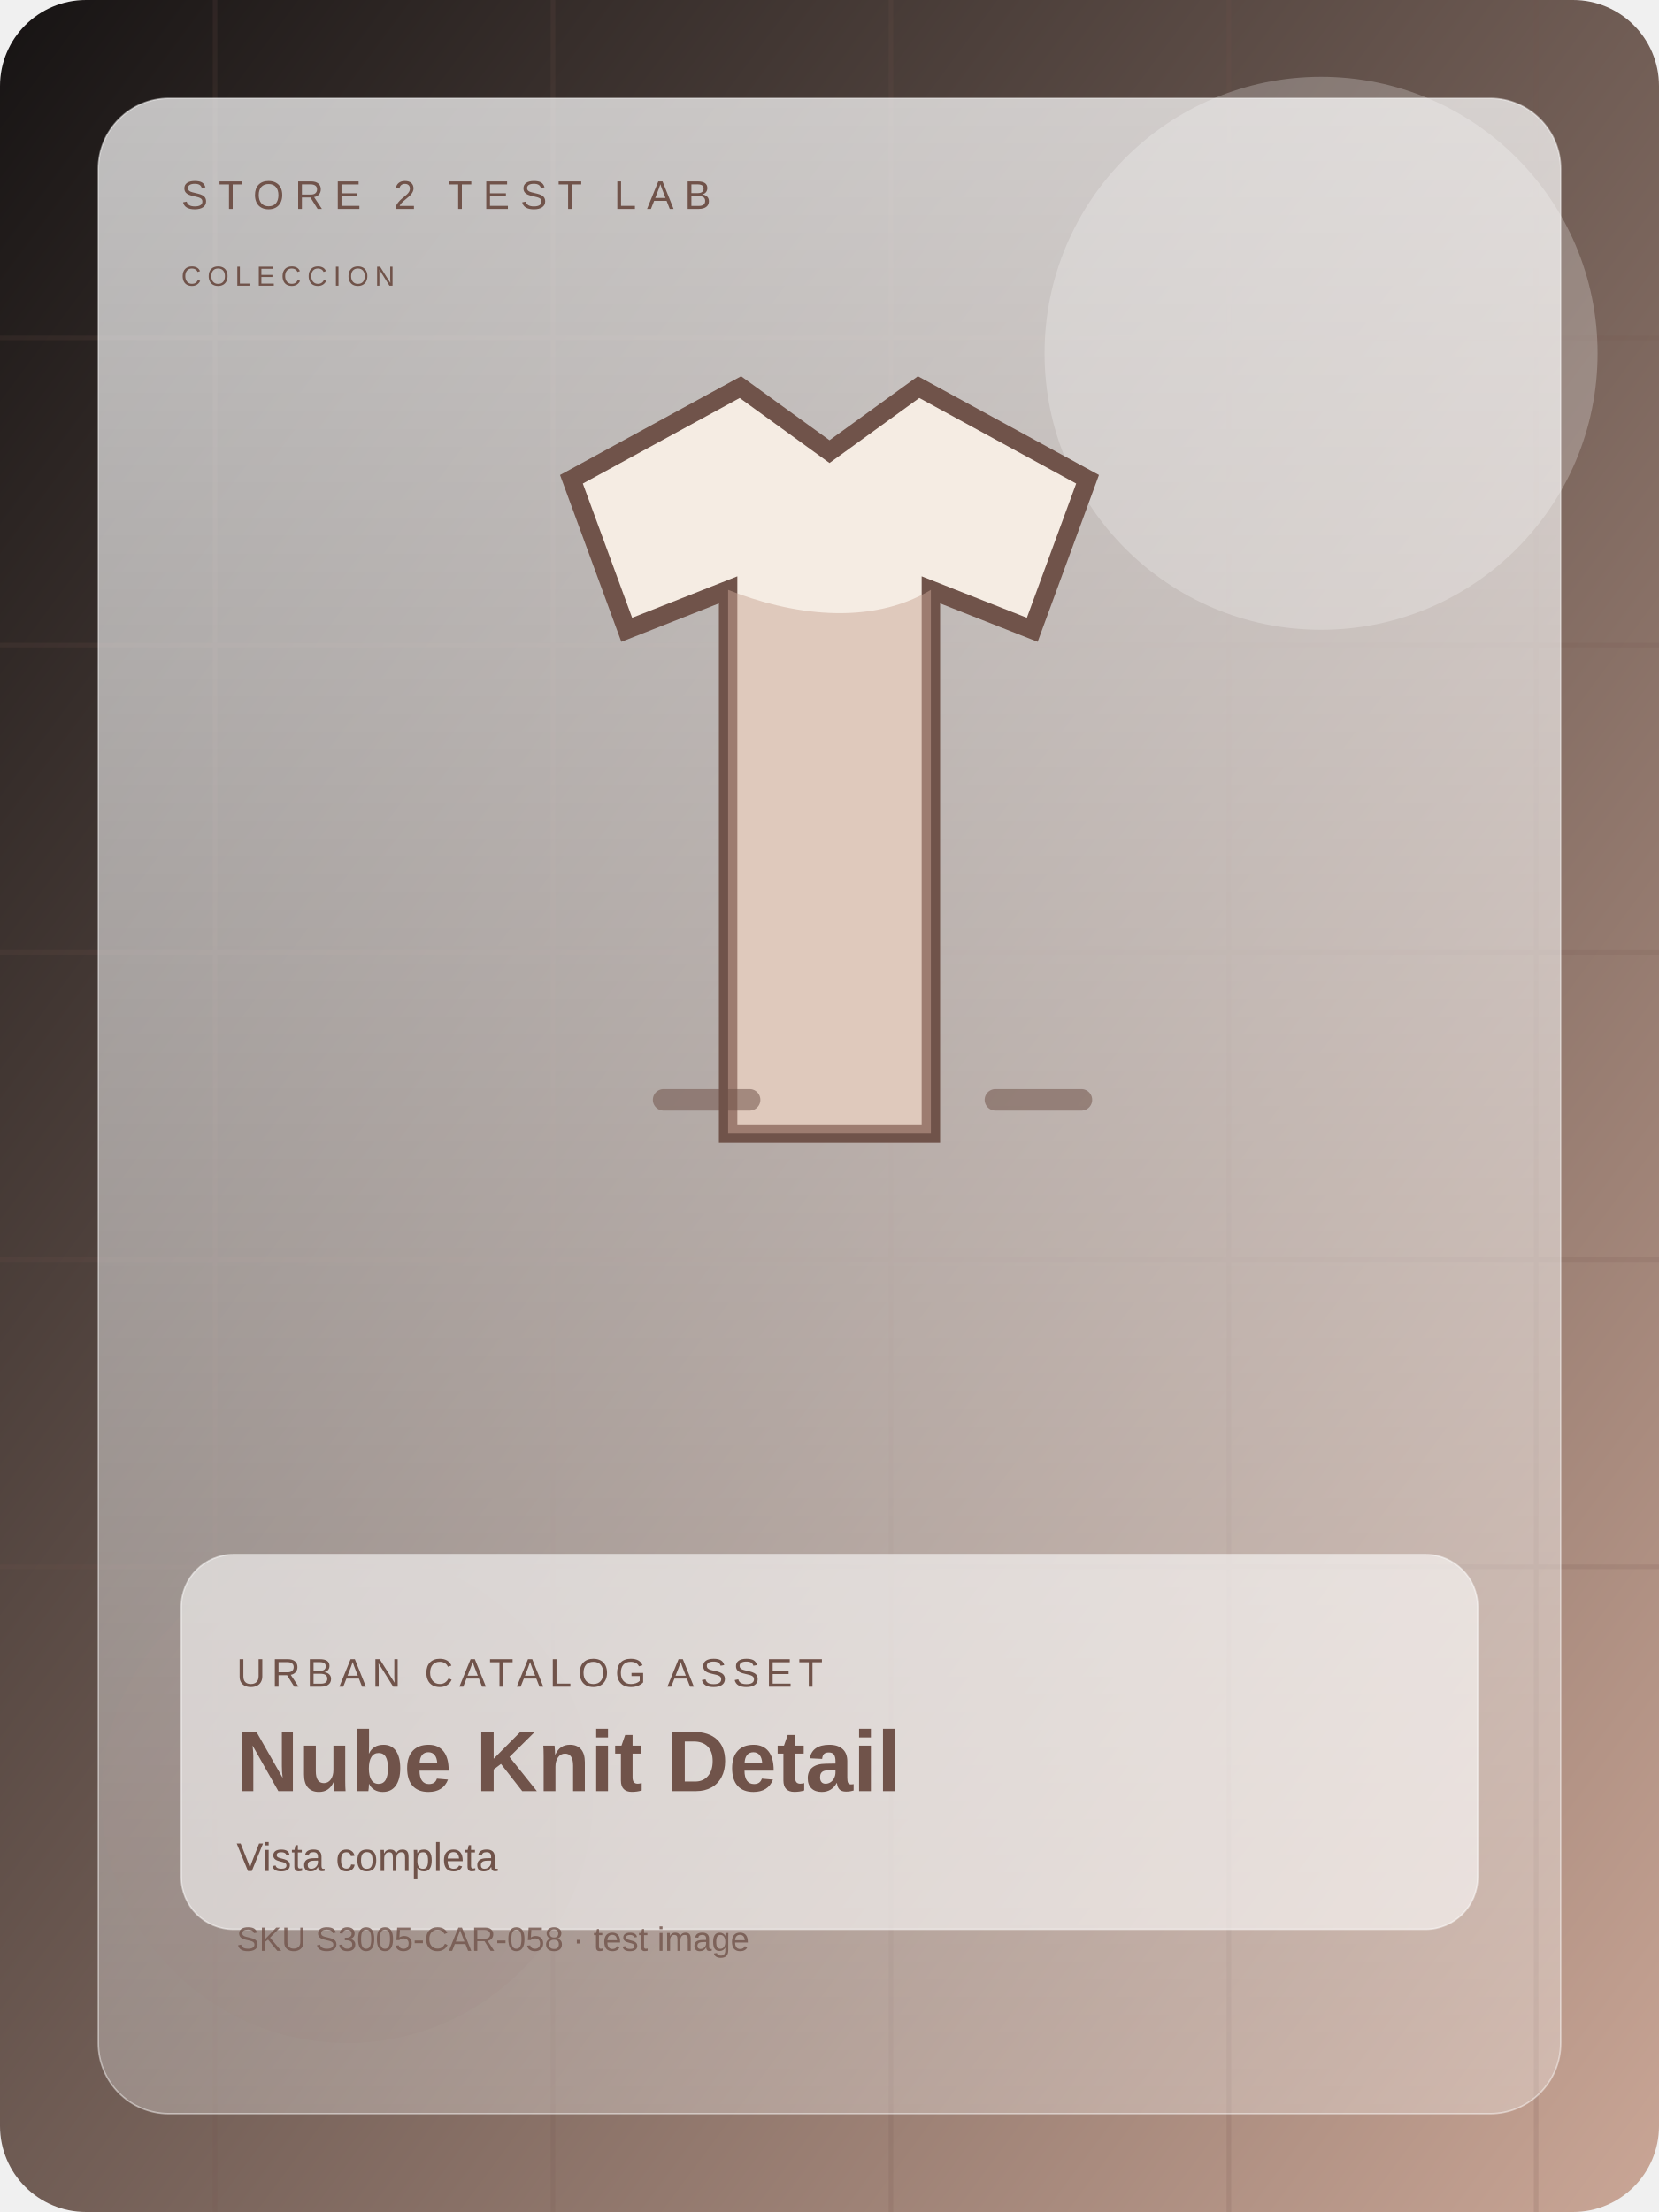
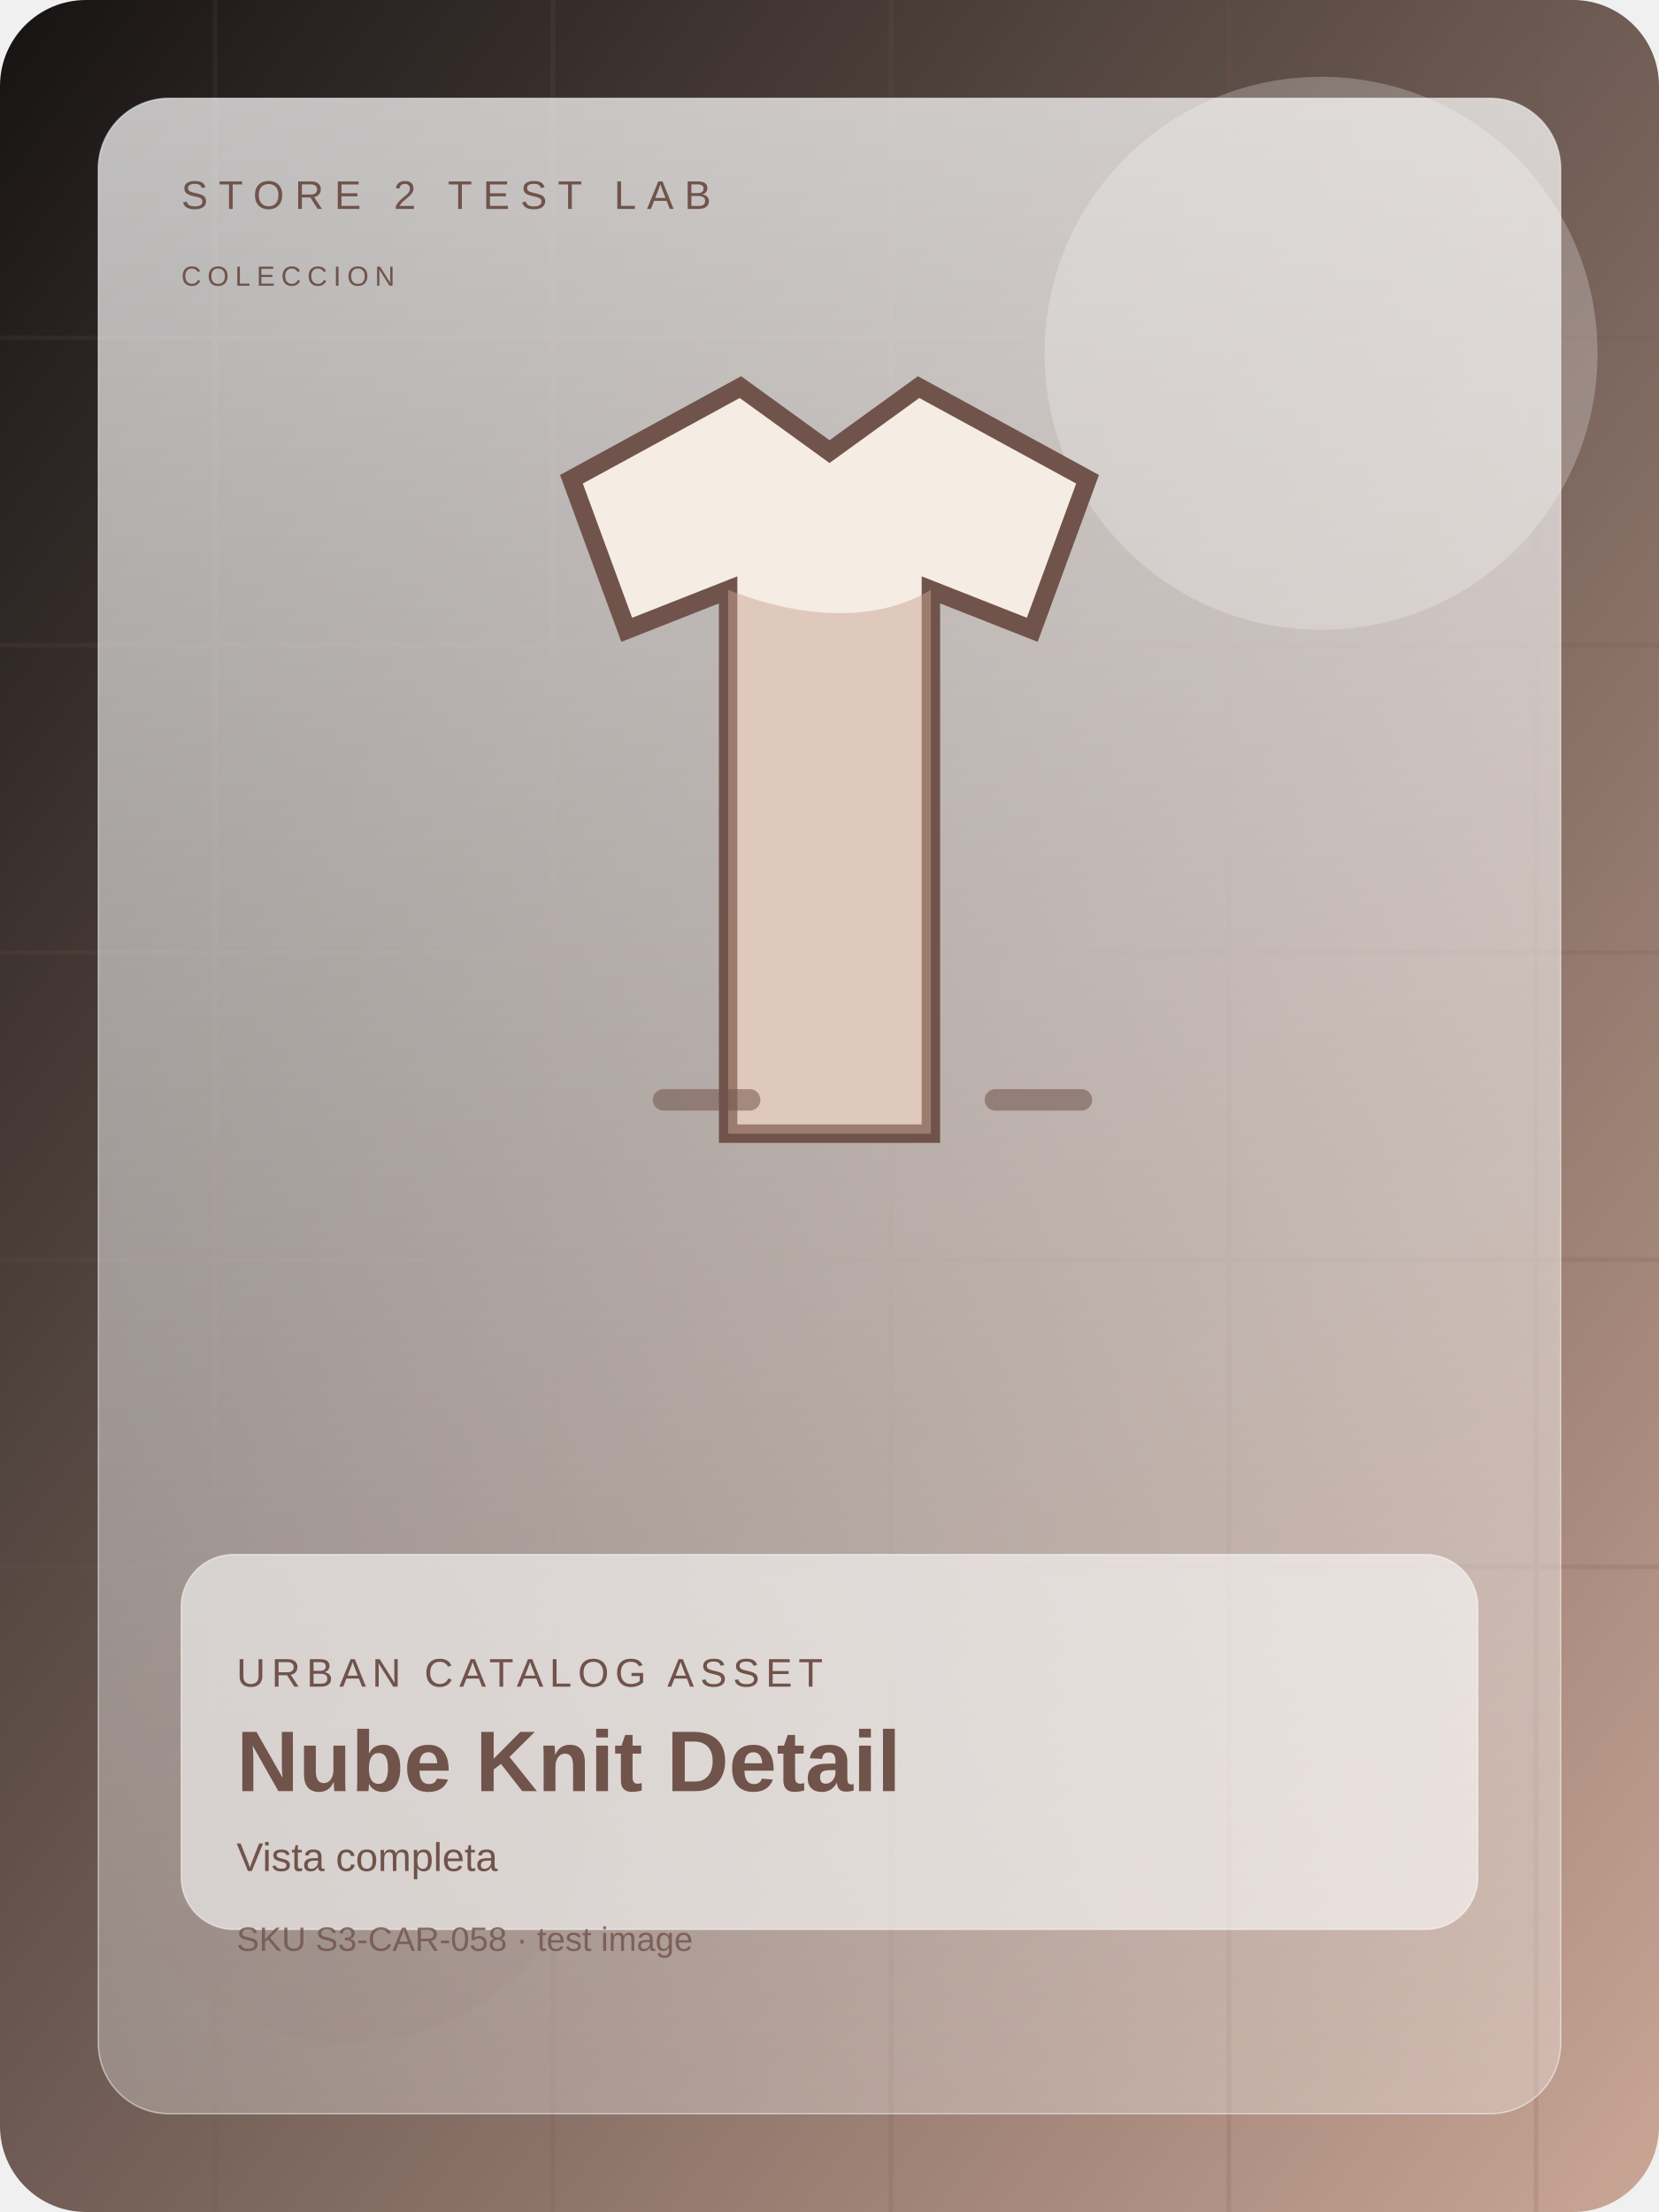
<svg xmlns="http://www.w3.org/2000/svg" width="1200" height="1600" viewBox="0 0 1080 1440" fill="none">
  <defs>
    <linearGradient id="bg" x1="0" y1="0" x2="1" y2="1">
      <stop offset="0%" stop-color="#161313" />
      <stop offset="100%" stop-color="#caa696" />
    </linearGradient>
    <linearGradient id="panel" x1="0" y1="0" x2="0" y2="1">
      <stop offset="0%" stop-color="rgba(255,255,255,0.72)" />
      <stop offset="100%" stop-color="rgba(255,255,255,0.28)" />
    </linearGradient>
  </defs>
  <rect width="1080" height="1440" rx="56" fill="url(#bg)" />
  <g opacity="0.16" stroke="#70534a" stroke-width="3">
    <path d="M0 220h1080" />
    <path d="M0 420h1080" />
    <path d="M0 620h1080" />
    <path d="M0 820h1080" />
    <path d="M0 1020h1080" />
    <path d="M140 0v1440" />
    <path d="M360 0v1440" />
    <path d="M580 0v1440" />
    <path d="M800 0v1440" />
    <path d="M1000 0v1440" />
  </g>
  <circle cx="860" cy="230" r="180" fill="#ffffff" opacity="0.24" />
  <circle cx="226" cy="1170" r="160" fill="#70534a" opacity="0.15" />
  <rect x="64" y="64" width="952" height="1312" rx="46" fill="url(#panel)" stroke="rgba(255,255,255,0.46)" />
  <text x="118" y="136" fill="#70534a" font-size="26" font-family="Arial, sans-serif" letter-spacing="7">STORE 2 TEST LAB</text>
  <text x="118" y="186" fill="#70534a" font-size="18" font-family="Arial, sans-serif" letter-spacing="4">COLECCION</text>
  <g transform="translate(0 28)">
    <path d="M372 284l110-60 58 42 58-42 110 60-36 98-66-26v354H474V356l-66 26z" fill="#f5ece3" stroke="#70534a" stroke-width="12" />
    <path d="M474 356c40 16 92 24 132 0v354H474z" fill="#caa696" opacity="0.5" />
    <path d="M432 688h56m160 0h56" stroke="#70534a" stroke-width="14" stroke-linecap="round" opacity="0.54" />
  </g>
  <rect x="118" y="1012" width="844" height="244" rx="34" fill="rgba(255,255,255,0.58)" stroke="rgba(255,255,255,0.48)" />
  <text x="154" y="1098" fill="#70534a" font-size="26" font-family="Arial, sans-serif" letter-spacing="4">URBAN CATALOG ASSET</text>
  <text x="154" y="1166" fill="#70534a" font-size="56" font-weight="700" font-family="Arial, sans-serif">Nube Knit Detail</text>
  <text x="154" y="1218" fill="#70534a" font-size="26" font-family="Arial, sans-serif">Vista completa</text>
-   <text x="154" y="1270" fill="#70534a" font-size="22" font-family="Arial, sans-serif" opacity="0.8">SKU S3005-CAR-058 · test image</text>
+   <text x="154" y="1270" fill="#70534a" font-size="22" font-family="Arial, sans-serif" opacity="0.8">SKU S3-CAR-058 · test image</text>
</svg>
